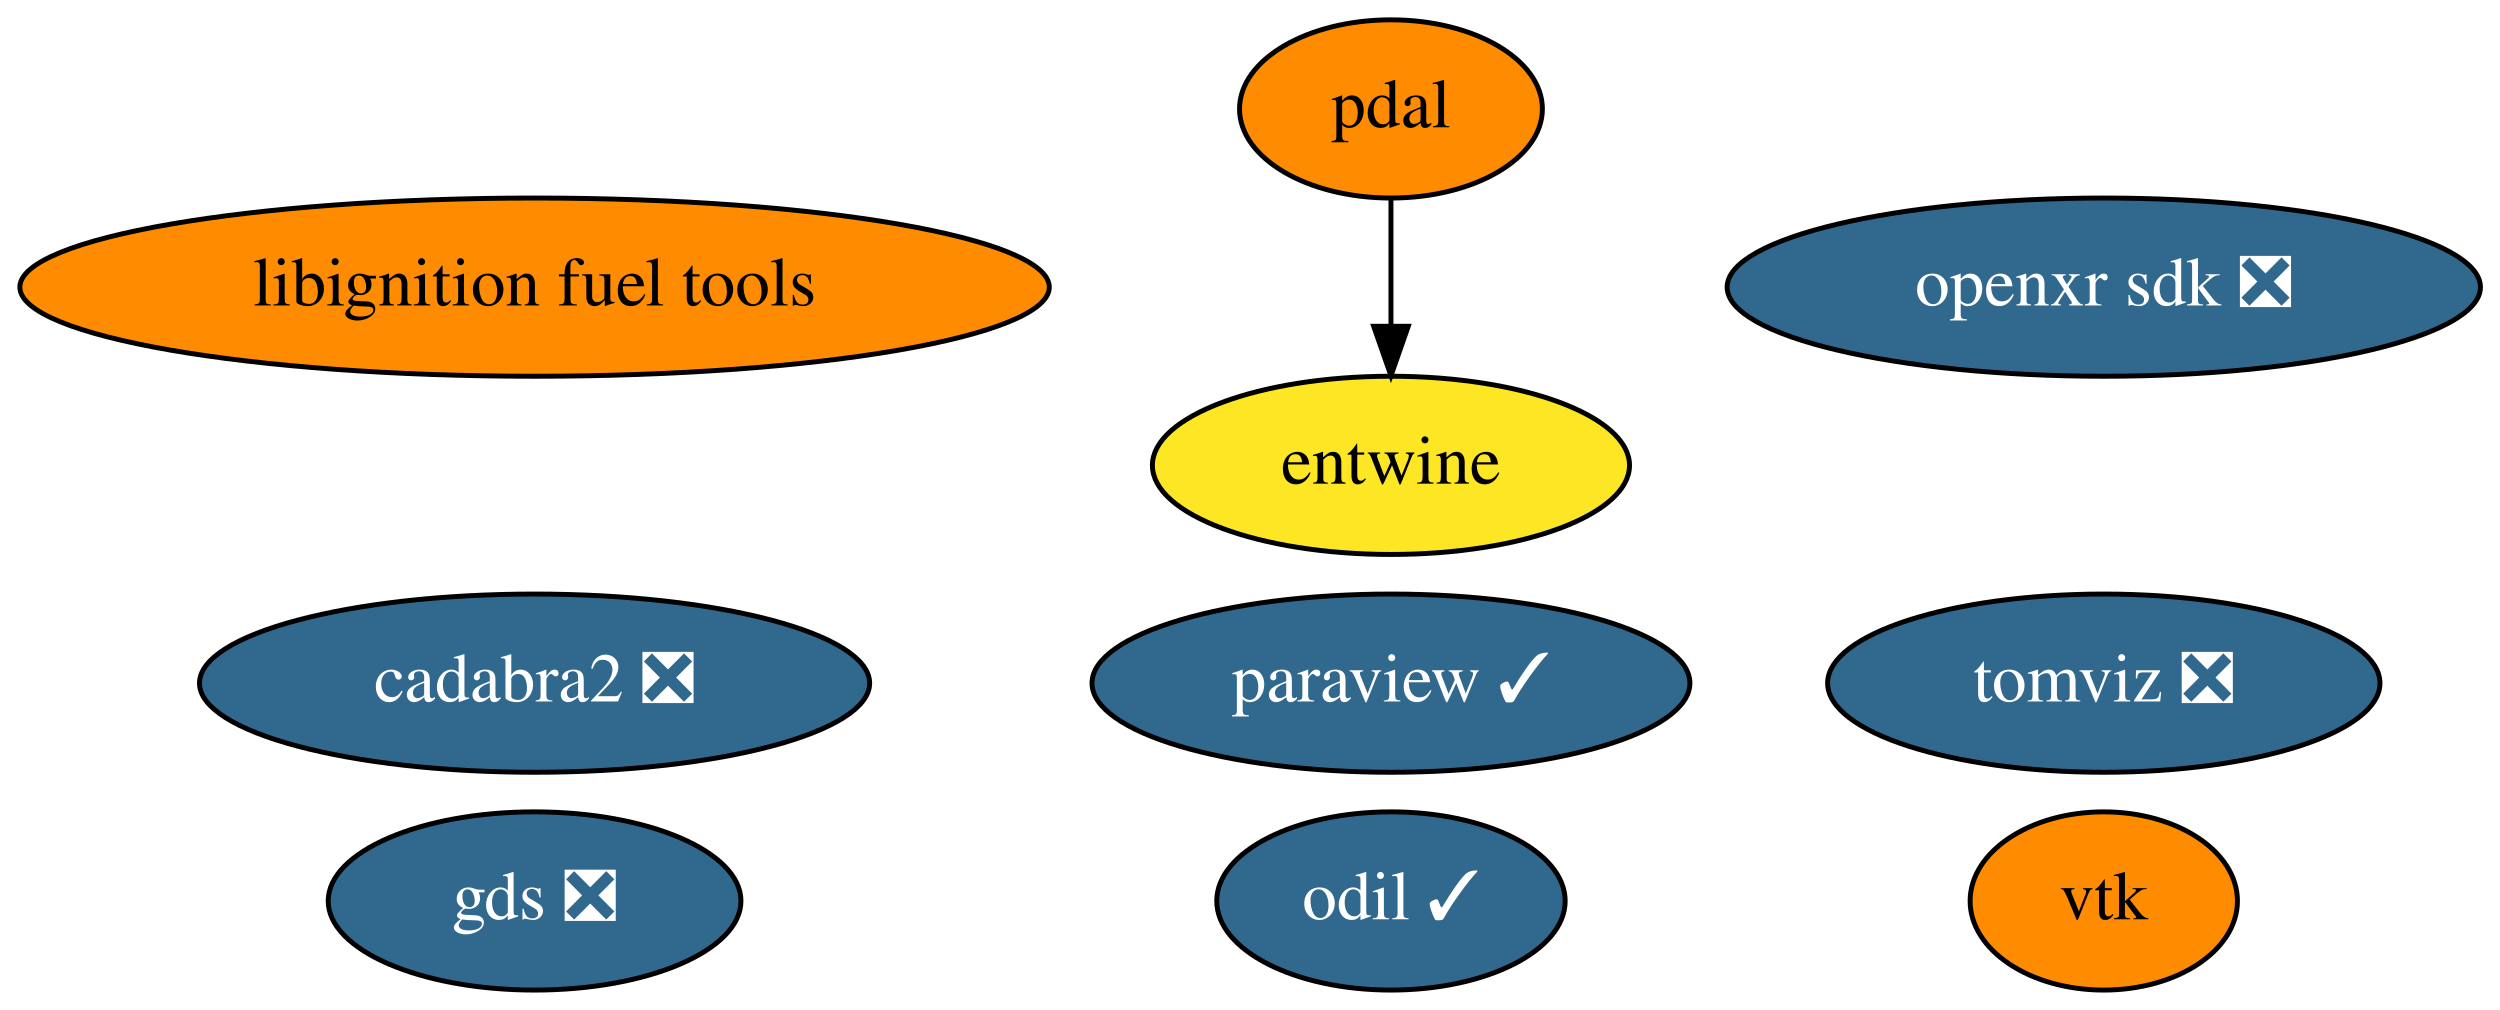
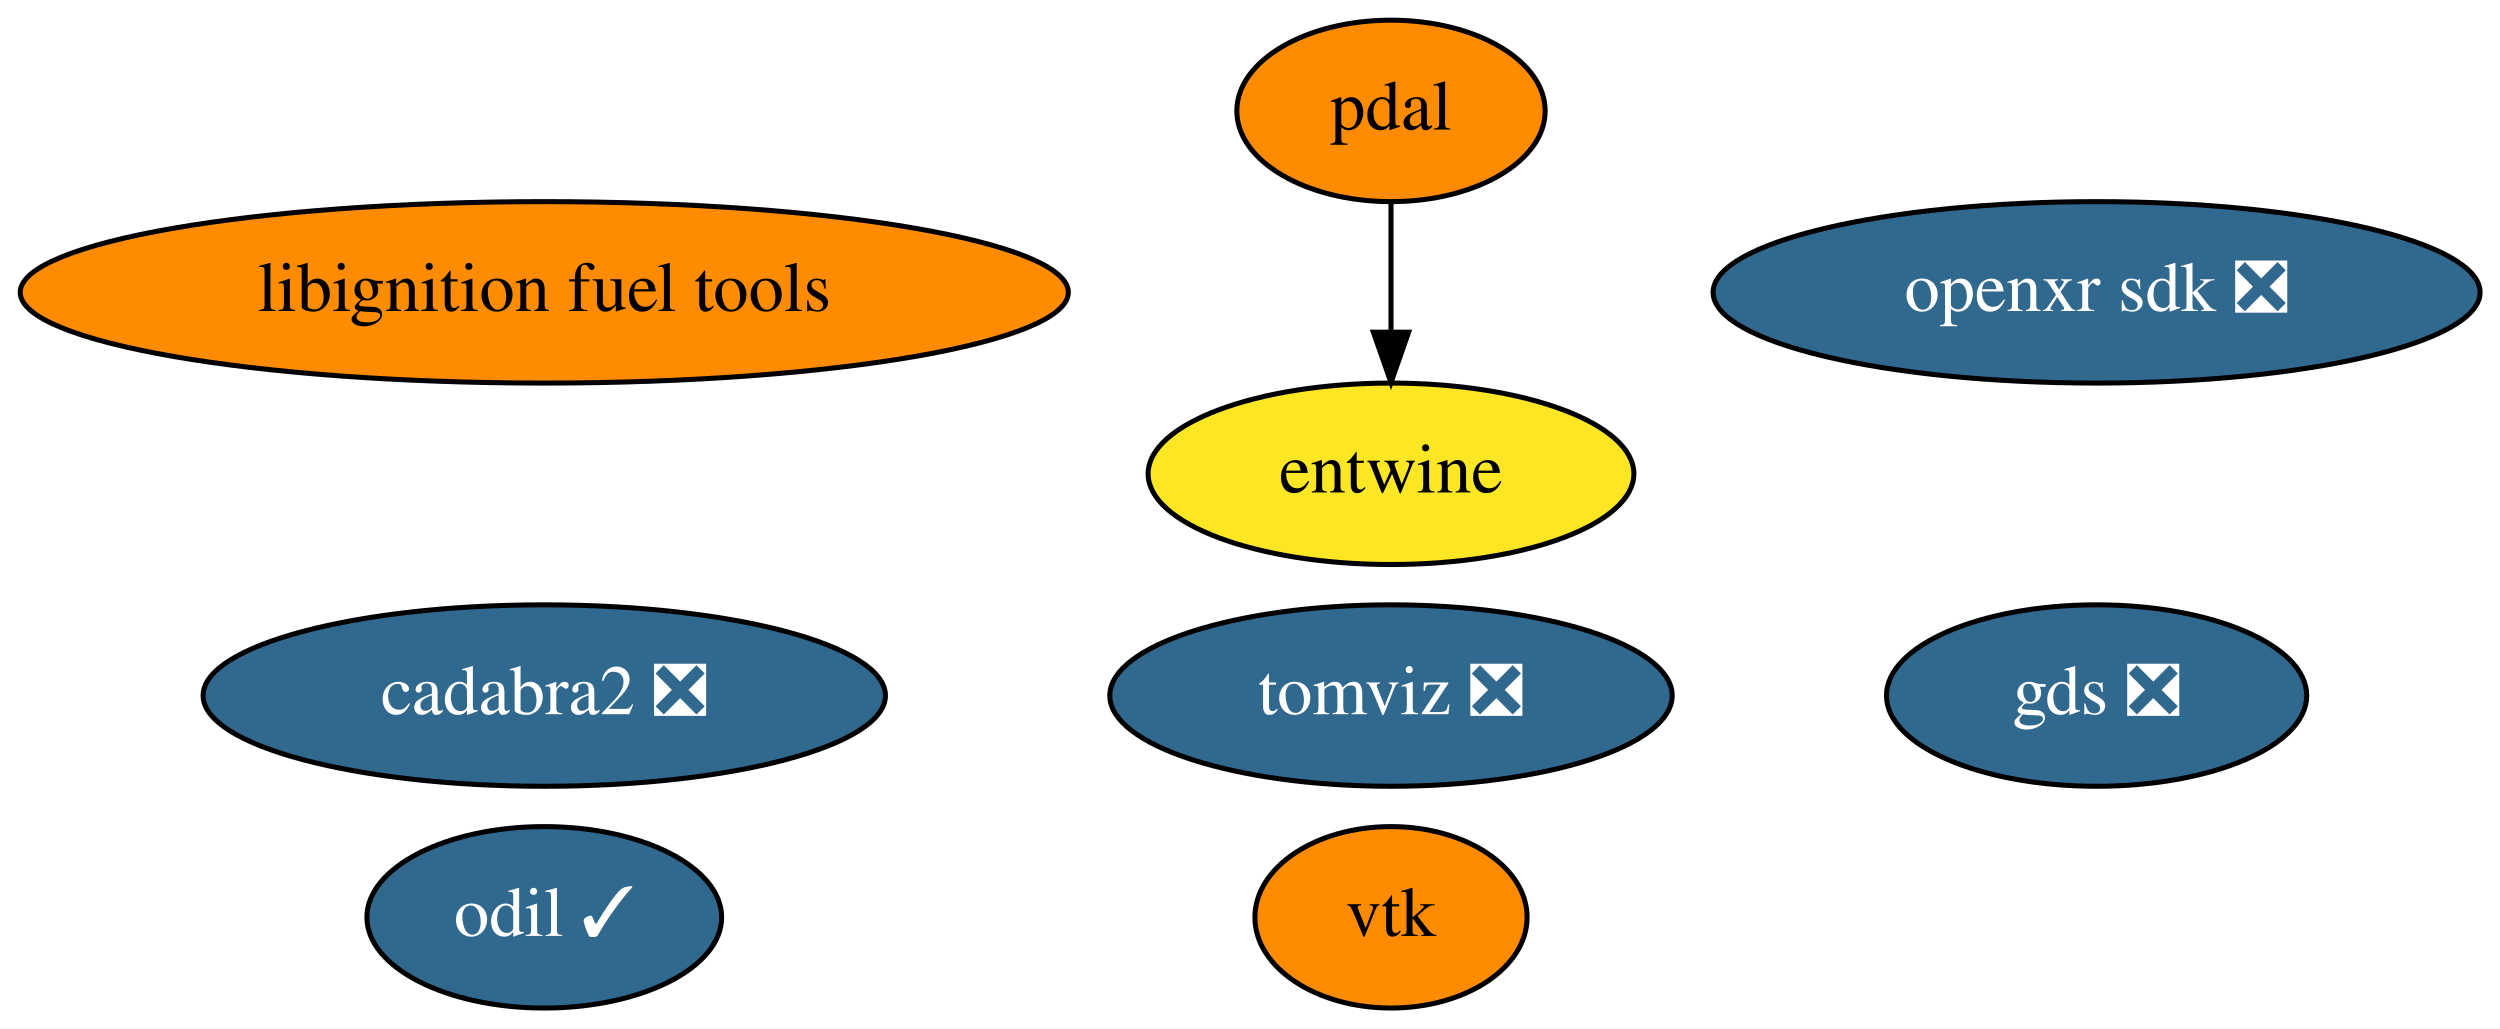
- <svg xmlns="http://www.w3.org/2000/svg" xmlns:xlink="http://www.w3.org/1999/xlink" width="505pt" height="204pt" viewBox="0.00 0.00 505.03 204.00">
+ <svg xmlns="http://www.w3.org/2000/svg" xmlns:xlink="http://www.w3.org/1999/xlink" width="496pt" height="204pt" viewBox="0.00 0.00 496.03 204.00">
  <g id="graph0" class="graph" transform="scale(1 1) rotate(0) translate(4 200)">
-     <polygon fill="white" stroke="transparent" points="-4,4 -4,-200 501.03,-200 501.03,4 -4,4" />
+     <polygon fill="white" stroke="transparent" points="-4,4 -4,-200 492.03,-200 492.03,4 -4,4" />
    <g id="node1" class="node">
      <g id="a_node1">
-         <a xlink:href="https://github.com/conda-forge/paraview-feedstock/pull/143" xlink:title="paraview ✓">
-           <ellipse fill="#31688e" stroke="black" cx="276.99" cy="-62" rx="60.39" ry="18" />
-           <text text-anchor="middle" x="276.99" y="-58.3" font-family="Times,serif" font-size="14.00" fill="white">paraview ✓</text>
+         <a xlink:href="https://github.com/conda-forge/vtk-feedstock" xlink:title="vtk">
+           <ellipse fill="#ff8c00" stroke="black" cx="271.99" cy="-18" rx="27" ry="18" />
+           <text text-anchor="middle" x="271.99" y="-14.3" font-family="Times,serif" font-size="14.00">vtk</text>
        </a>
      </g>
    </g>
    <g id="node2" class="node">
      <g id="a_node2">
-         <a xlink:href="https://github.com/conda-forge/vtk-feedstock" xlink:title="vtk">
-           <ellipse fill="#ff8c00" stroke="black" cx="420.99" cy="-18" rx="27" ry="18" />
-           <text text-anchor="middle" x="420.99" y="-14.3" font-family="Times,serif" font-size="14.00">vtk</text>
+         <a xlink:href="https://github.com/conda-forge/pdal-feedstock" xlink:title="pdal">
+           <ellipse fill="#ff8c00" stroke="black" cx="271.99" cy="-178" rx="30.59" ry="18" />
+           <text text-anchor="middle" x="271.99" y="-174.3" font-family="Times,serif" font-size="14.00">pdal</text>
        </a>
      </g>
    </g>
    <g id="node3" class="node">
      <g id="a_node3">
-         <a xlink:href="https://github.com/conda-forge/pdal-feedstock" xlink:title="pdal">
-           <ellipse fill="#ff8c00" stroke="black" cx="276.99" cy="-178" rx="30.59" ry="18" />
-           <text text-anchor="middle" x="276.99" y="-174.3" font-family="Times,serif" font-size="14.00">pdal</text>
-         </a>
-       </g>
-     </g>
-     <g id="node4" class="node">
-       <g id="a_node4">
        <a xlink:href="https://github.com/conda-forge/entwine-feedstock" xlink:title="entwine">
-           <ellipse fill="#fde725" stroke="black" cx="276.99" cy="-106" rx="48.19" ry="18" />
-           <text text-anchor="middle" x="276.99" y="-102.3" font-family="Times,serif" font-size="14.00">entwine</text>
+           <ellipse fill="#fde725" stroke="black" cx="271.99" cy="-106" rx="48.19" ry="18" />
+           <text text-anchor="middle" x="271.99" y="-102.3" font-family="Times,serif" font-size="14.00">entwine</text>
        </a>
      </g>
    </g>
    <g id="edge1" class="edge">
-       <path fill="none" stroke="black" d="M276.99,-159.7C276.99,-151.98 276.99,-142.71 276.99,-134.11" />
-       <polygon fill="black" stroke="black" points="280.49,-134.1 276.99,-124.1 273.49,-134.1 280.49,-134.1" />
+       <path fill="none" stroke="black" d="M271.99,-159.7C271.99,-151.98 271.99,-142.71 271.99,-134.11" />
+       <polygon fill="black" stroke="black" points="275.49,-134.1 271.99,-124.1 268.49,-134.1 275.49,-134.1" />
    </g>
-     <g id="node5" class="node">
-       <g id="a_node5">
+     <g id="node4" class="node">
+       <g id="a_node4">
        <a xlink:href="https://github.com/conda-forge/libignition-fuel-tools-feedstock" xlink:title="libignition fuel tools">
          <ellipse fill="#ff8c00" stroke="black" cx="103.99" cy="-142" rx="103.98" ry="18" />
          <text text-anchor="middle" x="103.99" y="-138.3" font-family="Times,serif" font-size="14.00">libignition fuel tools</text>
        </a>
      </g>
    </g>
-     <g id="node6" class="node">
-       <g id="a_node6">
+     <g id="node5" class="node">
+       <g id="a_node5">
        <a xlink:href="https://github.com/conda-forge/odil-feedstock/pull/18" xlink:title="odil ✓">
-           <ellipse fill="#31688e" stroke="black" cx="276.99" cy="-18" rx="35.19" ry="18" />
-           <text text-anchor="middle" x="276.99" y="-14.3" font-family="Times,serif" font-size="14.00" fill="white">odil ✓</text>
+           <ellipse fill="#31688e" stroke="black" cx="103.99" cy="-18" rx="35.19" ry="18" />
+           <text text-anchor="middle" x="103.99" y="-14.3" font-family="Times,serif" font-size="14.00" fill="white">odil ✓</text>
        </a>
      </g>
    </g>
-     <g id="node7" class="node">
-       <g id="a_node7">
+     <g id="node6" class="node">
+       <g id="a_node6">
        <a xlink:href="https://github.com/conda-forge/cadabra2-feedstock/pull/33" xlink:title="cadabra2 ❎">
          <ellipse fill="#31688e" stroke="black" cx="103.99" cy="-62" rx="67.69" ry="18" />
          <text text-anchor="middle" x="103.99" y="-58.3" font-family="Times,serif" font-size="14.00" fill="white">cadabra2 ❎</text>
        </a>
      </g>
    </g>
+     <g id="node7" class="node">
+       <g id="a_node7">
+         <a xlink:href="https://github.com/conda-forge/tomviz-feedstock/pull/18" xlink:title="tomviz ❎">
+           <ellipse fill="#31688e" stroke="black" cx="271.99" cy="-62" rx="55.79" ry="18" />
+           <text text-anchor="middle" x="271.99" y="-58.3" font-family="Times,serif" font-size="14.00" fill="white">tomviz ❎</text>
+         </a>
+       </g>
+     </g>
    <g id="node8" class="node">
      <g id="a_node8">
-         <a xlink:href="https://github.com/conda-forge/tomviz-feedstock/pull/18" xlink:title="tomviz ❎">
-           <ellipse fill="#31688e" stroke="black" cx="420.99" cy="-62" rx="55.79" ry="18" />
-           <text text-anchor="middle" x="420.99" y="-58.3" font-family="Times,serif" font-size="14.00" fill="white">tomviz ❎</text>
+         <a xlink:href="https://github.com/conda-forge/openxr-sdk-feedstock/pull/9" xlink:title="openxr sdk ❎">
+           <ellipse fill="#31688e" stroke="black" cx="411.99" cy="-142" rx="76.09" ry="18" />
+           <text text-anchor="middle" x="411.99" y="-138.3" font-family="Times,serif" font-size="14.00" fill="white">openxr sdk ❎</text>
        </a>
      </g>
    </g>
    <g id="node9" class="node">
      <g id="a_node9">
-         <a xlink:href="https://github.com/conda-forge/openxr-sdk-feedstock/pull/9" xlink:title="openxr sdk ❎">
-           <ellipse fill="#31688e" stroke="black" cx="420.99" cy="-142" rx="76.09" ry="18" />
-           <text text-anchor="middle" x="420.99" y="-138.3" font-family="Times,serif" font-size="14.00" fill="white">openxr sdk ❎</text>
-         </a>
-       </g>
-     </g>
-     <g id="node10" class="node">
-       <g id="a_node10">
        <a xlink:href="https://github.com/conda-forge/gds-feedstock/pull/5" xlink:title="gds ❎">
-           <ellipse fill="#31688e" stroke="black" cx="103.99" cy="-18" rx="41.69" ry="18" />
-           <text text-anchor="middle" x="103.99" y="-14.3" font-family="Times,serif" font-size="14.00" fill="white">gds ❎</text>
+           <ellipse fill="#31688e" stroke="black" cx="411.99" cy="-62" rx="41.69" ry="18" />
+           <text text-anchor="middle" x="411.99" y="-58.3" font-family="Times,serif" font-size="14.00" fill="white">gds ❎</text>
        </a>
      </g>
    </g>
  </g>
</svg>
